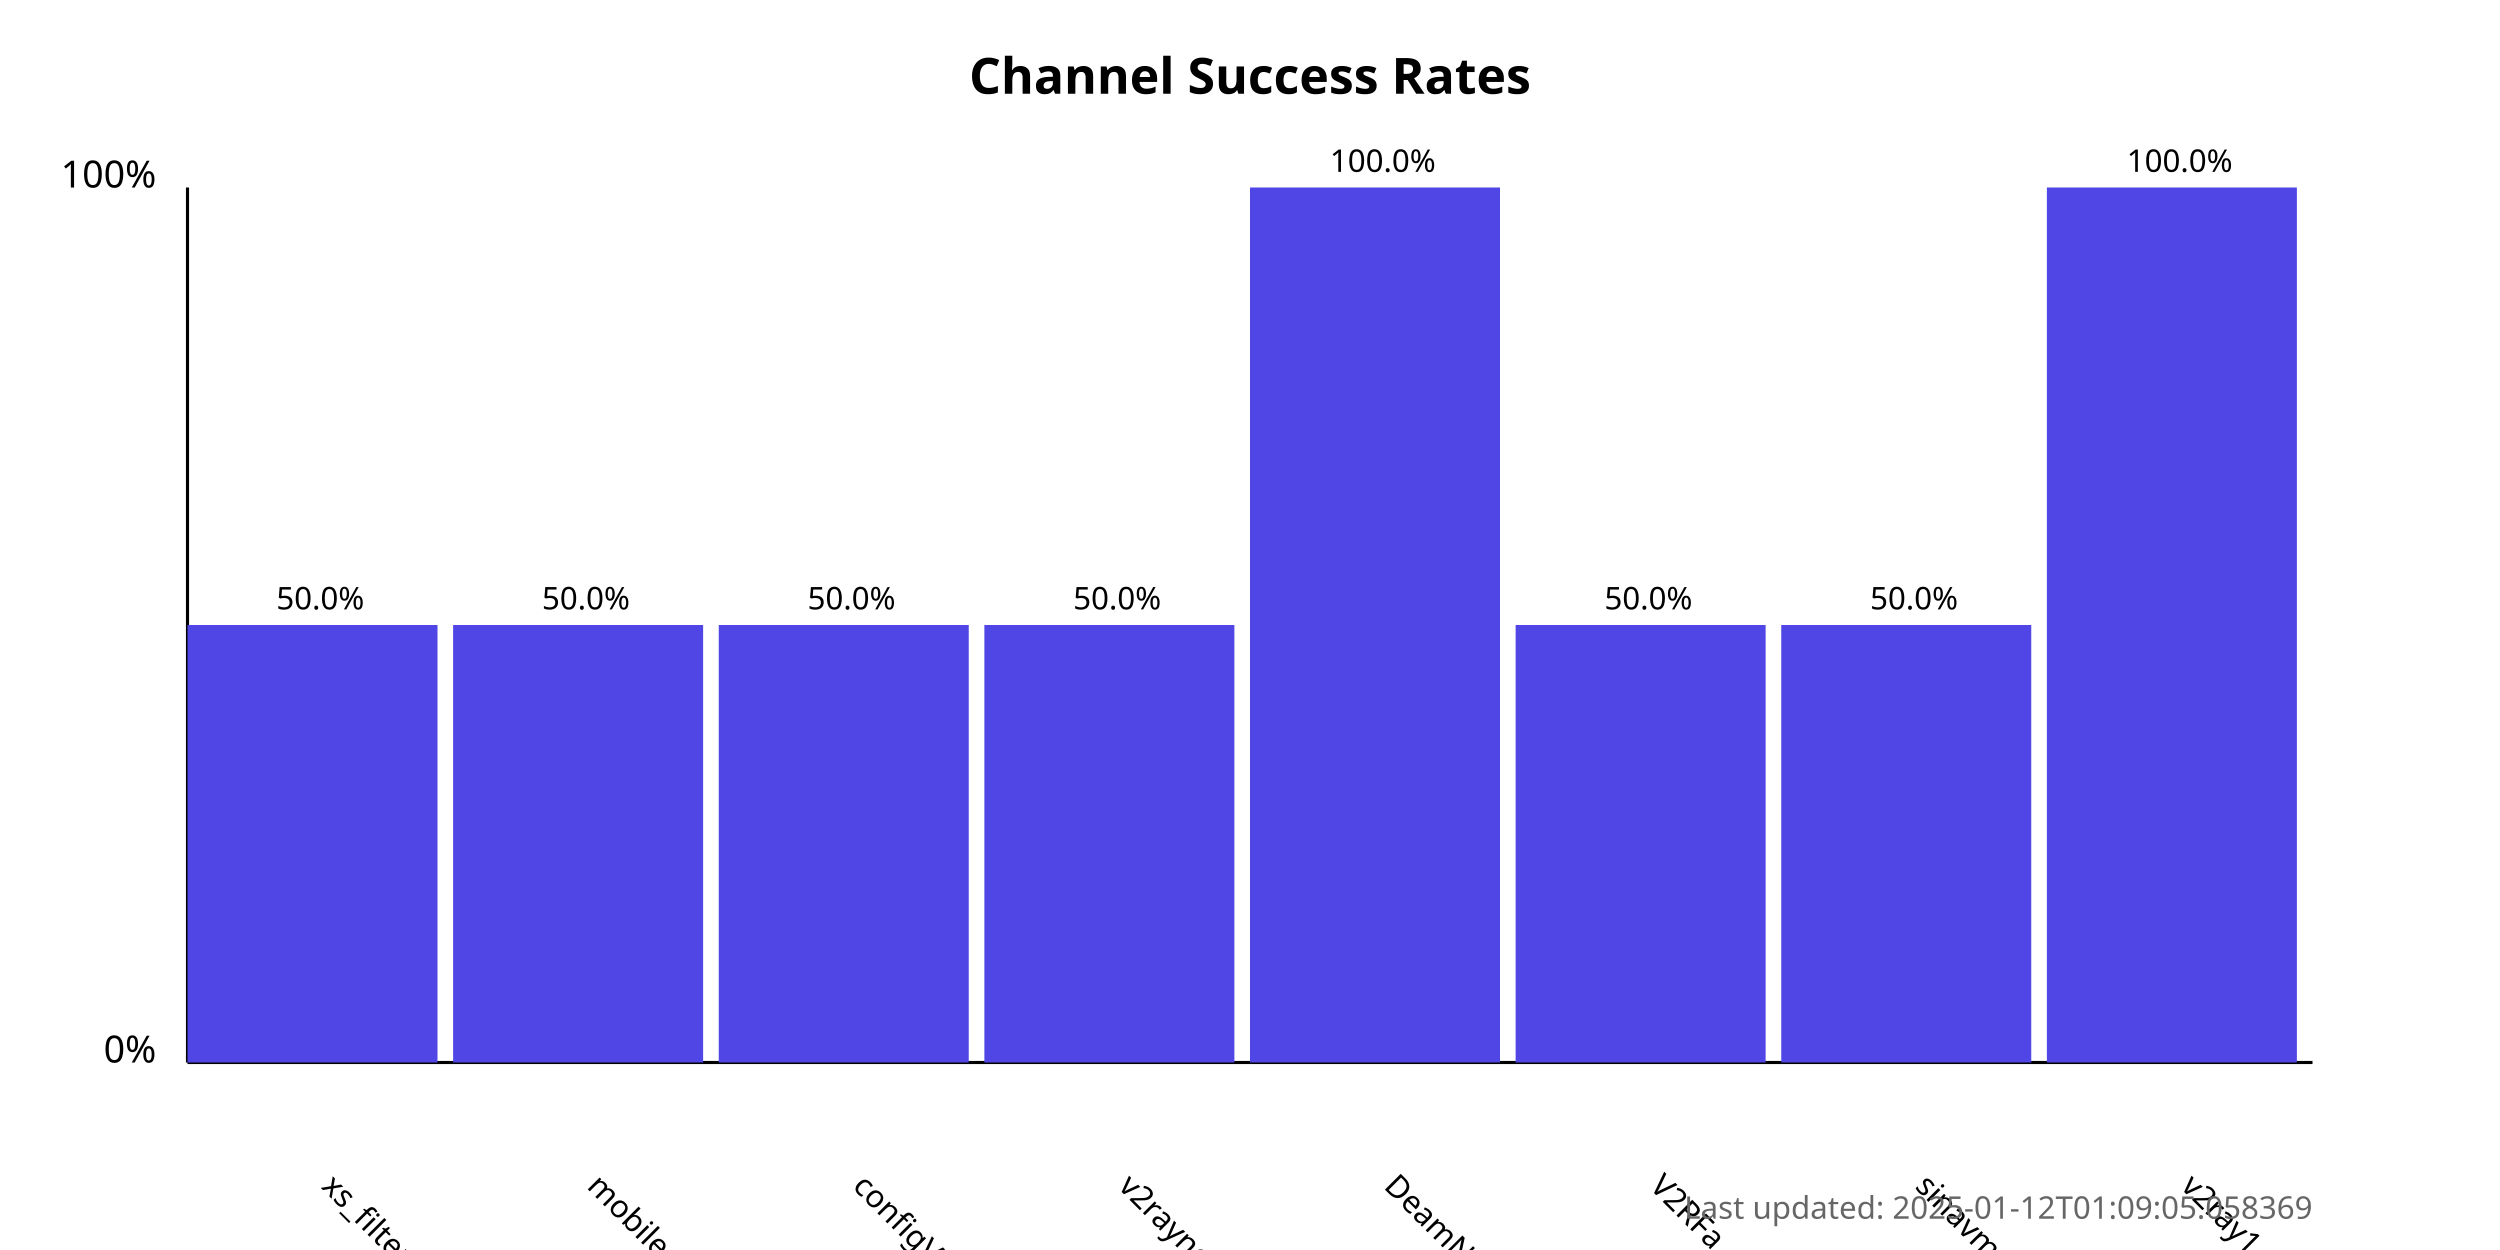
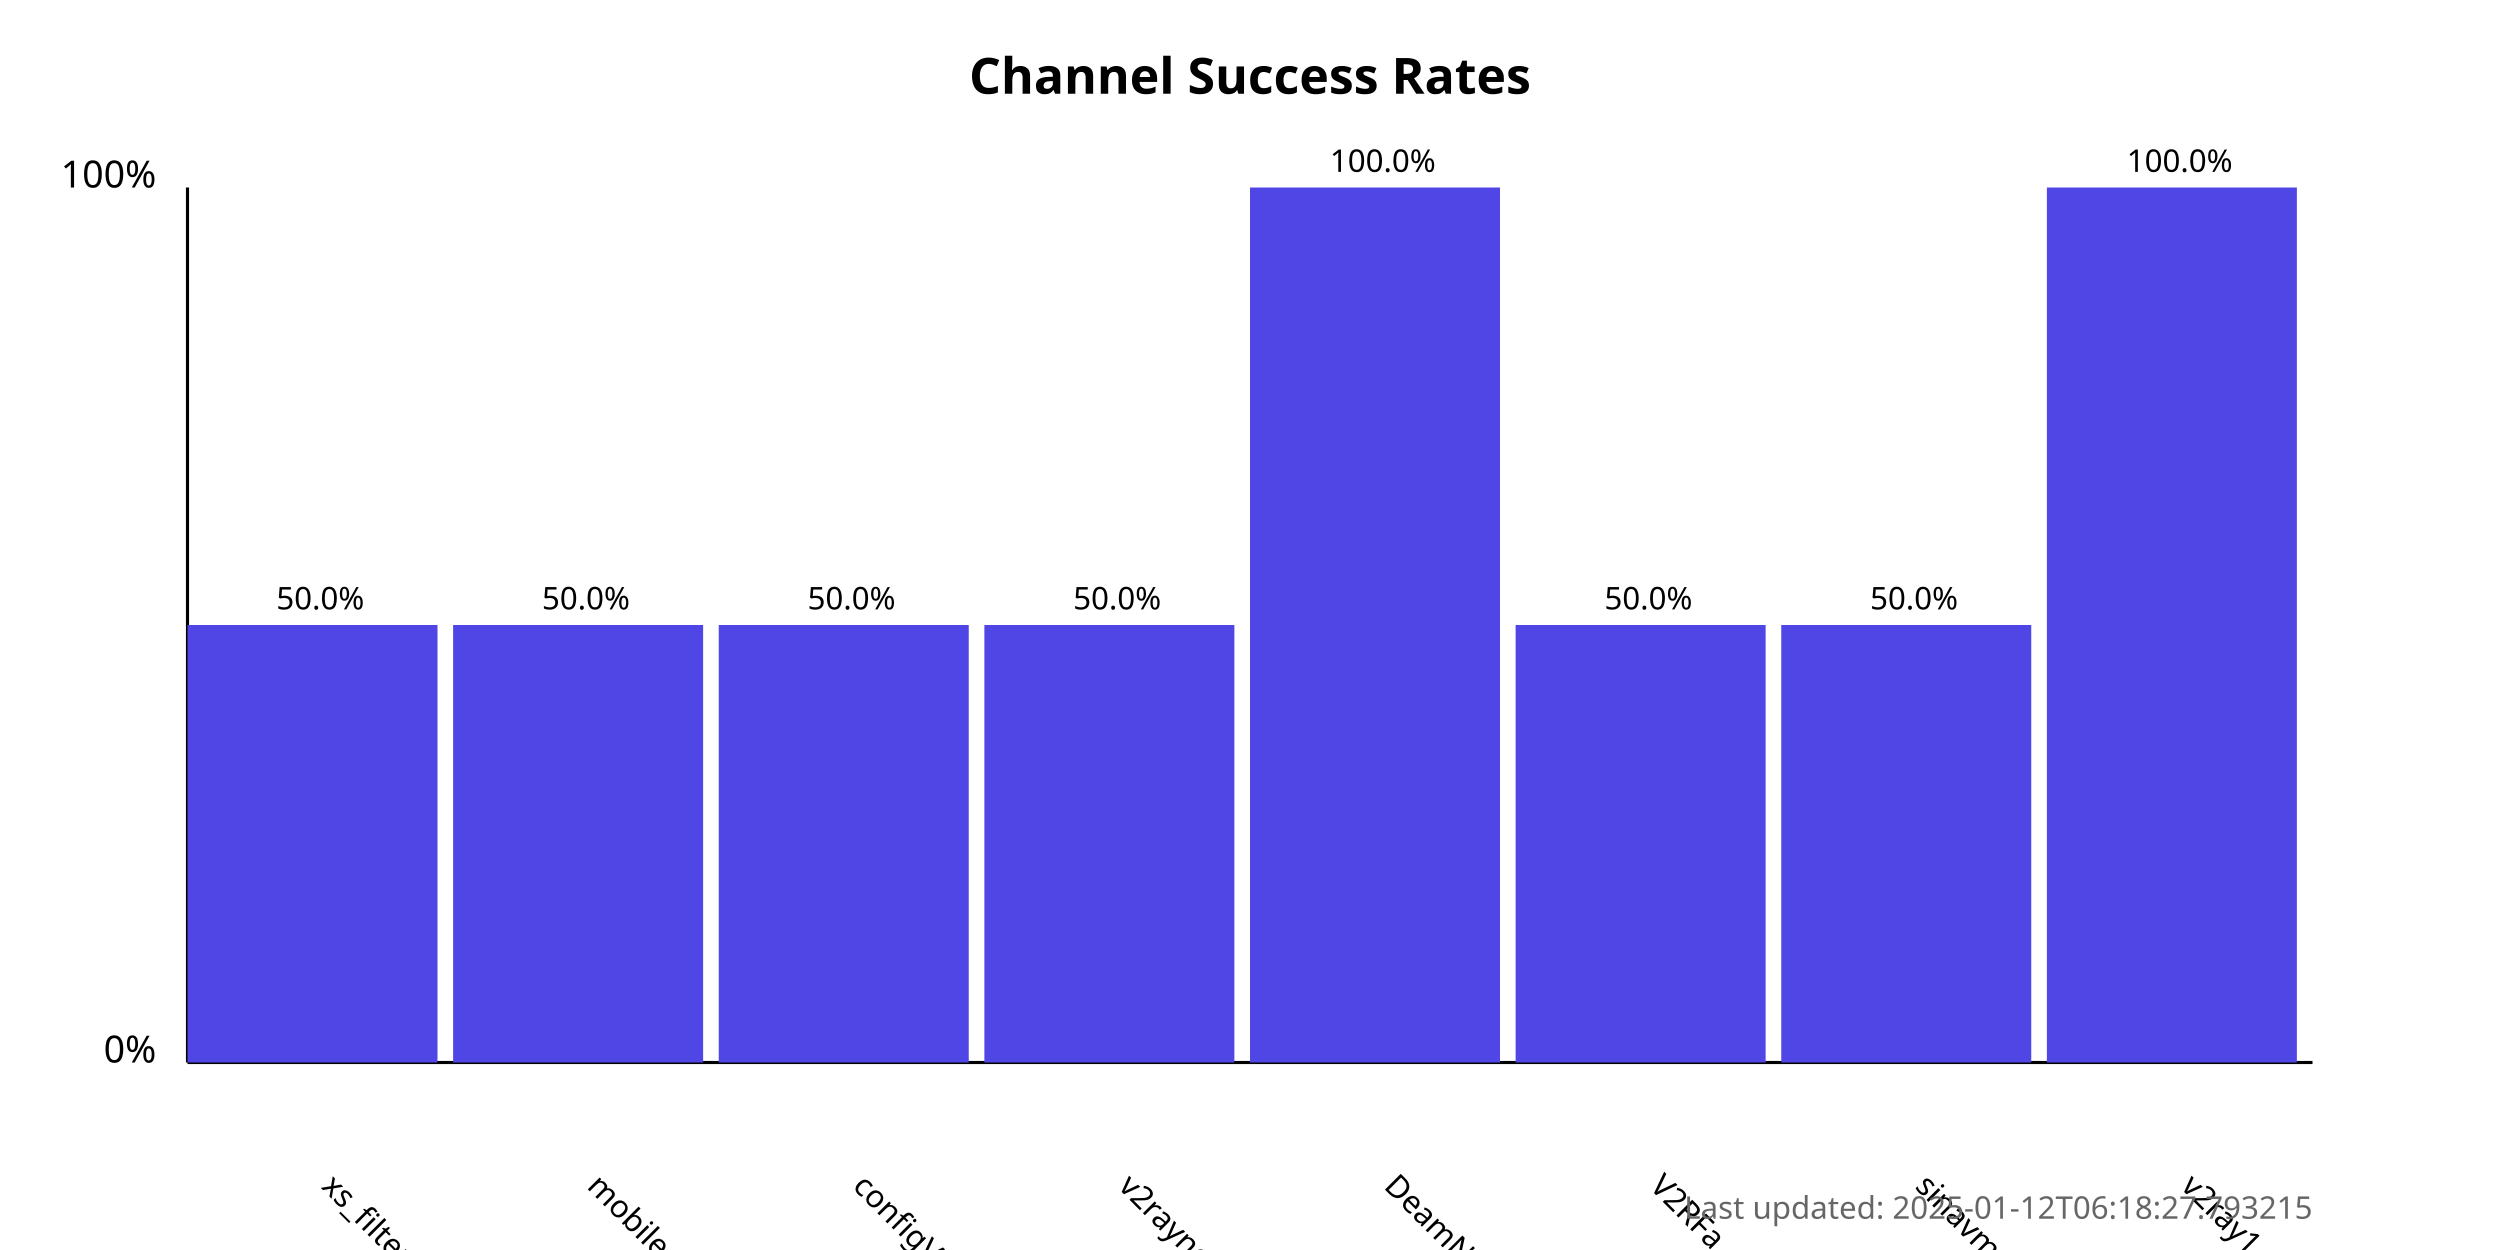
<svg xmlns="http://www.w3.org/2000/svg" width="800" height="400">
  <style>
            .chart-title { font: bold 16px sans-serif; }
            .axis-label { font: 12px sans-serif; }
            .tick-label { font: 10px sans-serif; }
            .bar { fill: #4f46e5; }
            .bar:hover { fill: #6366f1; }
            .timestamp { font: 10px sans-serif; fill: #666; }
        </style>
  <text x="400.0" y="30" text-anchor="middle" class="chart-title">
            Channel Success Rates
        </text>
  <line x1="60" y1="340" x2="60" y2="60" stroke="black" stroke-width="1" />
  <line x1="60" y1="340" x2="740" y2="340" stroke="black" stroke-width="1" />
  <text x="50" y="340" text-anchor="end" class="axis-label">0%</text>
  <text x="50" y="60" text-anchor="end" class="axis-label">100%</text>
  <g>
    <rect x="60" y="200.0" width="80.0" height="140.0" class="bar" />
    <text x="102.5" y="380" transform="rotate(45, 102.5, 380)" text-anchor="start" class="tick-label">
                xs_filternet
            </text>
    <text x="102.5" y="195.0" text-anchor="middle" class="tick-label">
                50.0%
            </text>
  </g>
  <g>
    <rect x="145.0" y="200.0" width="80.0" height="140.0" class="bar" />
    <text x="187.5" y="380" transform="rotate(45, 187.5, 380)" text-anchor="start" class="tick-label">
                mobilesignal
            </text>
    <text x="187.5" y="195.0" text-anchor="middle" class="tick-label">
                50.0%
            </text>
  </g>
  <g>
    <rect x="230.0" y="200.0" width="80.0" height="140.0" class="bar" />
    <text x="272.5" y="380" transform="rotate(45, 272.5, 380)" text-anchor="start" class="tick-label">
                configV2rayForFree
            </text>
    <text x="272.5" y="195.0" text-anchor="middle" class="tick-label">
                50.0%
            </text>
  </g>
  <g>
    <rect x="315.0" y="200.0" width="80.0" height="140.0" class="bar" />
    <text x="357.5" y="380" transform="rotate(45, 357.5, 380)" text-anchor="start" class="tick-label">
                v2rayngvpn
            </text>
    <text x="357.5" y="195.0" text-anchor="middle" class="tick-label">
                50.0%
            </text>
  </g>
  <g>
    <rect x="400.0" y="60.0" width="80.0" height="280.0" class="bar" />
    <text x="442.5" y="380" transform="rotate(45, 442.5, 380)" text-anchor="start" class="tick-label">
                DeamNet_proxy
            </text>
    <text x="442.5" y="55.0" text-anchor="middle" class="tick-label">
                100.0%
            </text>
  </g>
  <g>
    <rect x="485.0" y="200.0" width="80.0" height="140.0" class="bar" />
    <text x="527.5" y="380" transform="rotate(45, 527.5, 380)" text-anchor="start" class="tick-label">
                V2RFa
            </text>
    <text x="527.5" y="195.0" text-anchor="middle" class="tick-label">
                50.0%
            </text>
  </g>
  <g>
    <rect x="570.0" y="200.0" width="80.0" height="140.0" class="bar" />
    <text x="612.5" y="380" transform="rotate(45, 612.5, 380)" text-anchor="start" class="tick-label">
                sinavm
            </text>
    <text x="612.5" y="195.0" text-anchor="middle" class="tick-label">
                50.0%
            </text>
  </g>
  <g>
    <rect x="655.0" y="60.0" width="80.0" height="280.0" class="bar" />
    <text x="697.5" y="380" transform="rotate(45, 697.5, 380)" text-anchor="start" class="tick-label">
                v2ray1_ng
            </text>
    <text x="697.5" y="55.0" text-anchor="middle" class="tick-label">
                100.0%
            </text>
  </g>
  <text x="740" y="390" text-anchor="end" class="timestamp">
-             Last updated: 2025-01-12T01:09:05.058369
+             Last updated: 2025-01-12T06:18:27.793215
        </text>
</svg>
